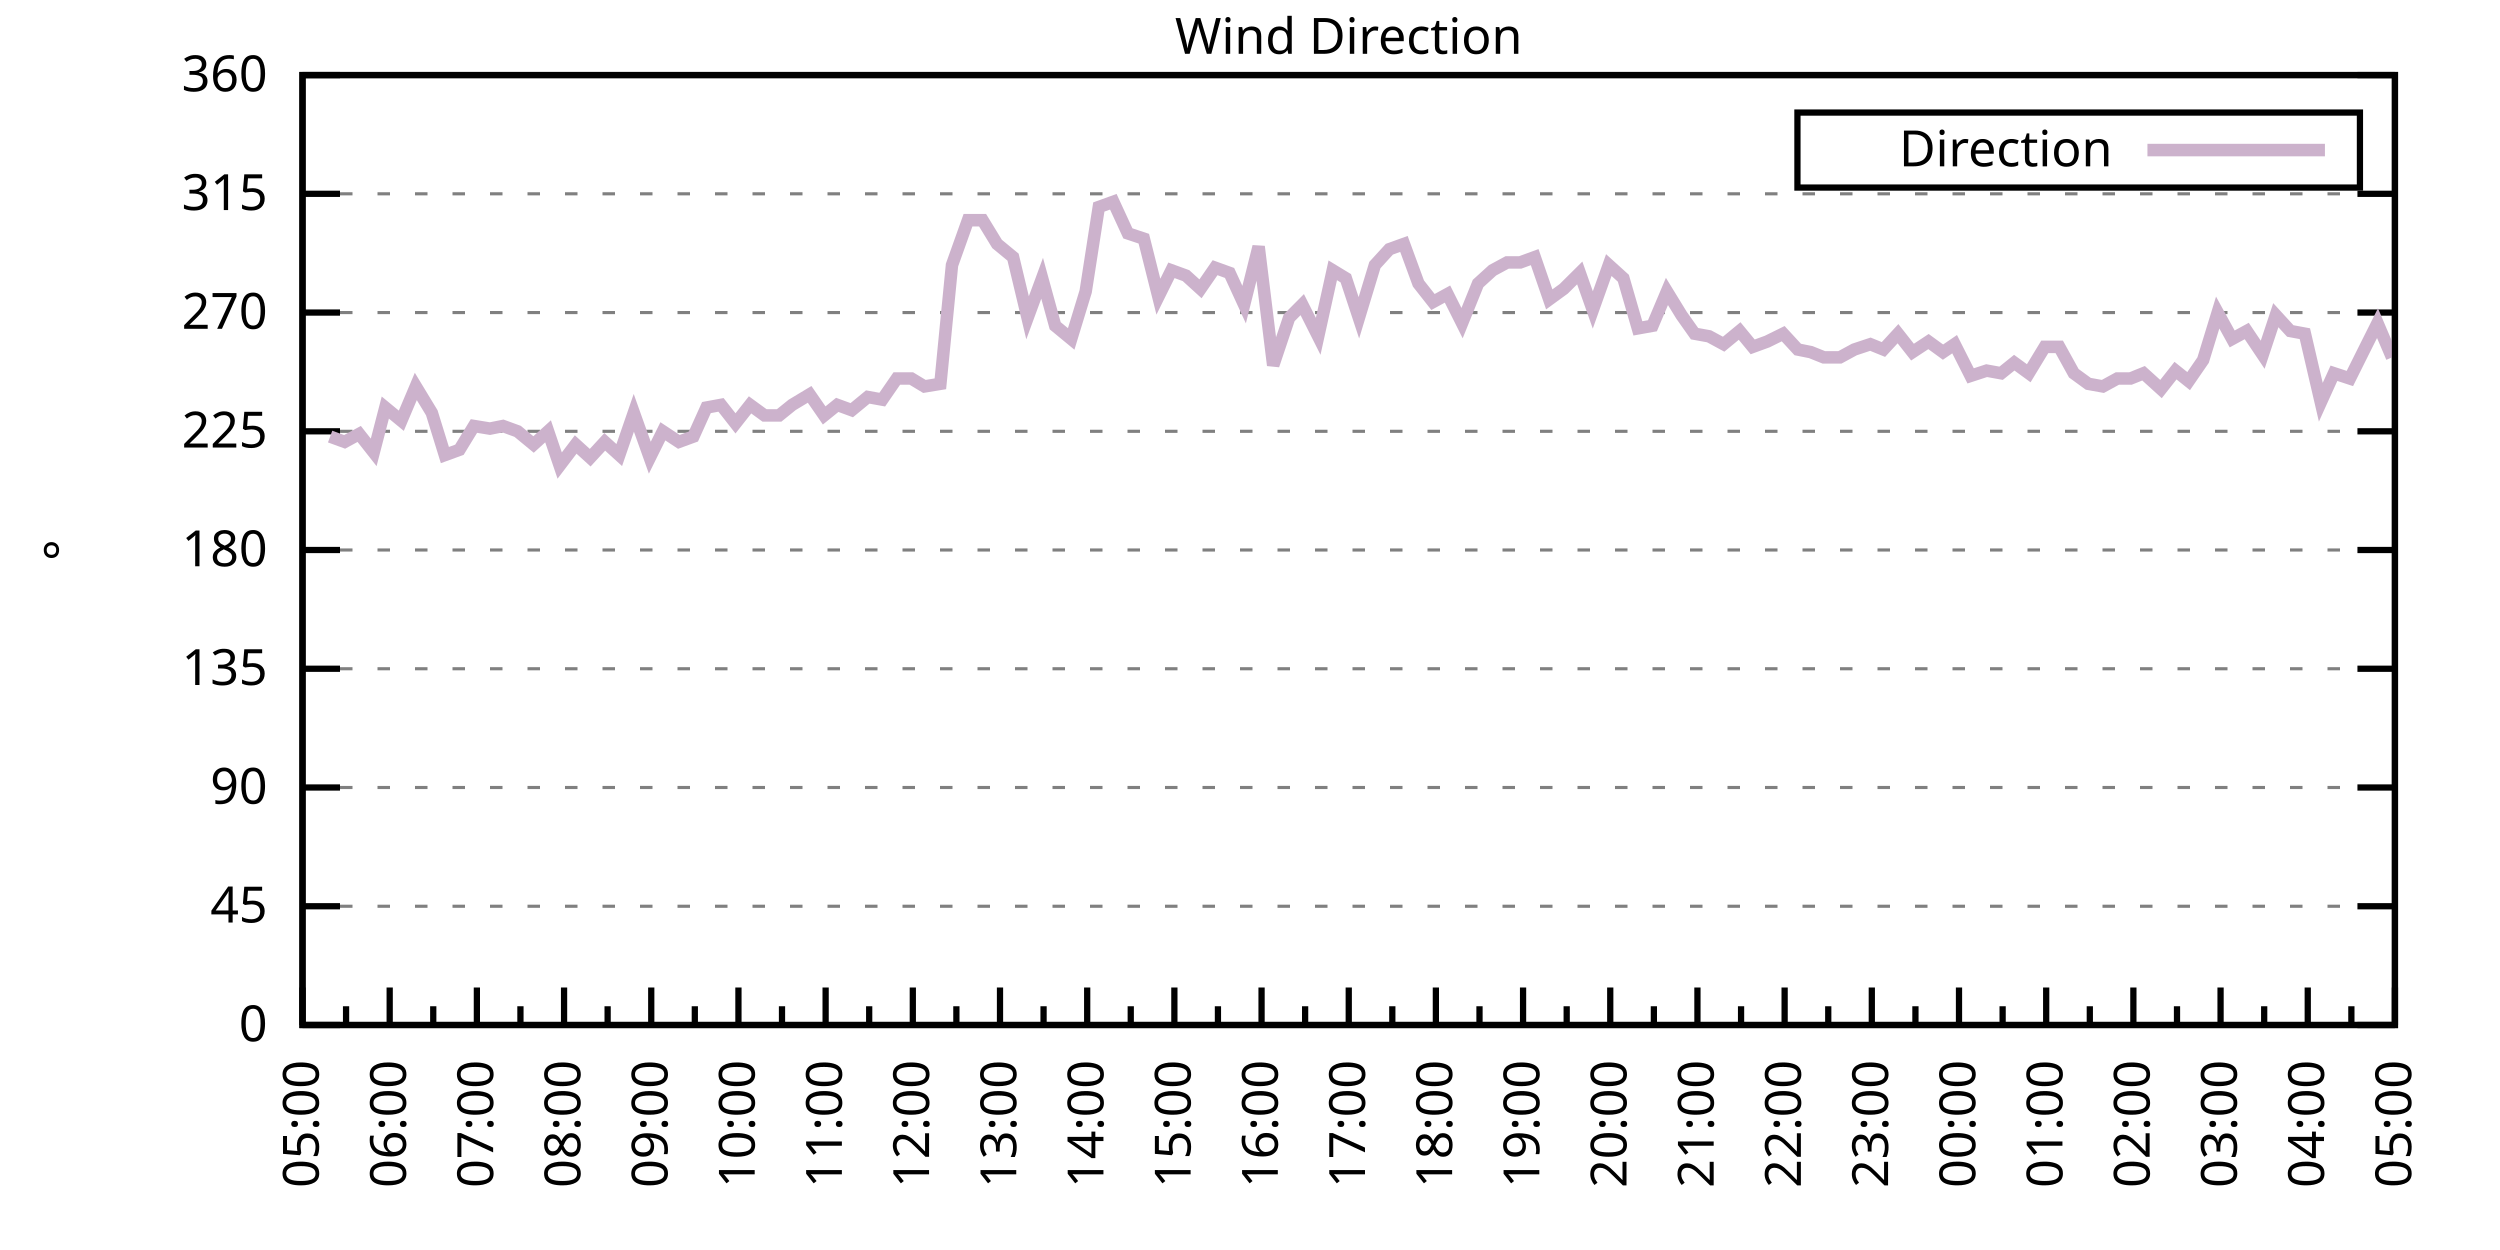
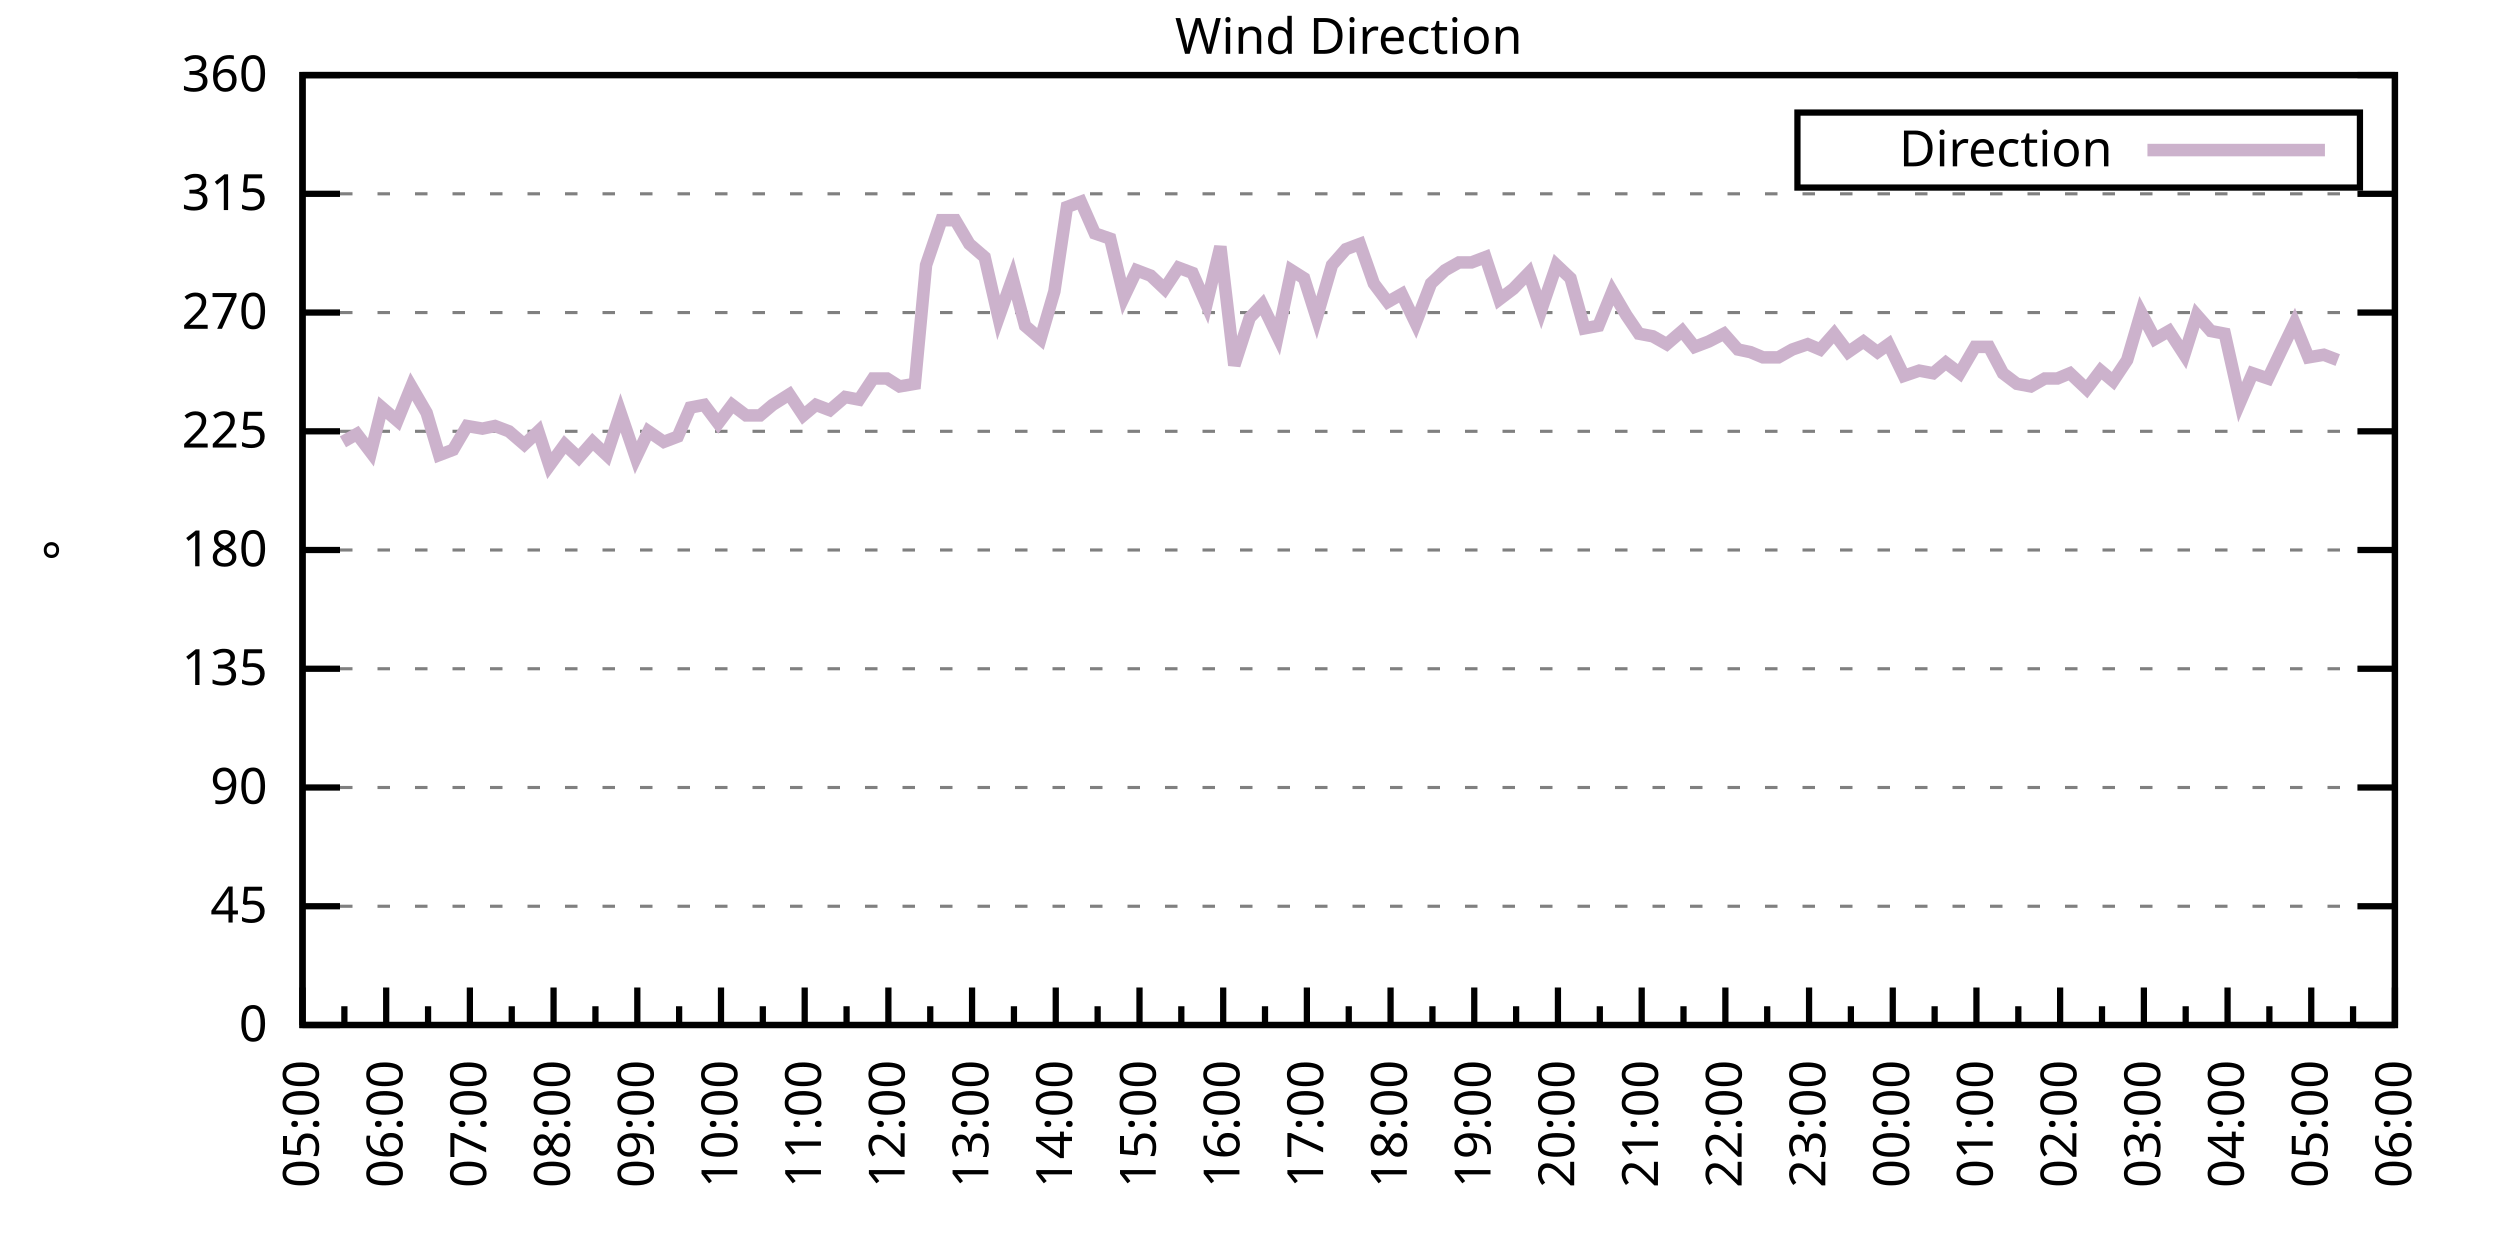
<svg xmlns="http://www.w3.org/2000/svg" xmlns:xlink="http://www.w3.org/1999/xlink" width="400" height="200" viewBox="0 0 400 200">
  <g id="gnuplot_canvas">
    <rect x="0" y="0" width="400" height="200" fill="none" />
    <defs>
      <circle id="gpDot" r="0.5" stroke-width="0.5" stroke="currentColor" />
      <path id="gpPt0" stroke-width="0.333" stroke="currentColor" d="M-1,0 h2 M0,-1 v2" />
      <path id="gpPt1" stroke-width="0.333" stroke="currentColor" d="M-1,-1 L1,1 M1,-1 L-1,1" />
      <path id="gpPt2" stroke-width="0.333" stroke="currentColor" d="M-1,0 L1,0 M0,-1 L0,1 M-1,-1 L1,1 M-1,1 L1,-1" />
      <rect id="gpPt3" stroke-width="0.333" stroke="currentColor" x="-1" y="-1" width="2" height="2" />
      <rect id="gpPt4" stroke-width="0.333" stroke="currentColor" fill="currentColor" x="-1" y="-1" width="2" height="2" />
      <circle id="gpPt5" stroke-width="0.333" stroke="currentColor" cx="0" cy="0" r="1" />
      <use xlink:href="#gpPt5" id="gpPt6" fill="currentColor" stroke="none" />
      <path id="gpPt7" stroke-width="0.333" stroke="currentColor" d="M0,-1.33 L-1.33,0.67 L1.33,0.67 z" />
      <use xlink:href="#gpPt7" id="gpPt8" fill="currentColor" stroke="none" />
      <use xlink:href="#gpPt7" id="gpPt9" stroke="currentColor" transform="rotate(180)" />
      <use xlink:href="#gpPt9" id="gpPt10" fill="currentColor" stroke="none" />
      <use xlink:href="#gpPt3" id="gpPt11" stroke="currentColor" transform="rotate(45)" />
      <use xlink:href="#gpPt11" id="gpPt12" fill="currentColor" stroke="none" />
      <path id="gpPt13" stroke-width="0.333" stroke="currentColor" d="M0,1.330 L1.265,0.411 L0.782,-1.067 L-0.782,-1.076 L-1.265,0.411 z" />
      <use xlink:href="#gpPt13" id="gpPt14" fill="currentColor" stroke="none" />
      <filter id="textbox" filterUnits="objectBoundingBox" x="0" y="0" height="1" width="1">
        <feFlood flood-color="white" flood-opacity="1" result="bgnd" />
        <feComposite in="SourceGraphic" in2="bgnd" operator="atop" />
      </filter>
      <filter id="greybox" filterUnits="objectBoundingBox" x="0" y="0" height="1" width="1">
        <feFlood flood-color="lightgrey" flood-opacity="1" result="grey" />
        <feComposite in="SourceGraphic" in2="grey" operator="atop" />
      </filter>
    </defs>
    <g fill="none" color="white" stroke="currentColor" stroke-width="1.00" stroke-linecap="butt" stroke-linejoin="miter">
</g>
    <g fill="none" color="black" stroke="currentColor" stroke-width="1.00" stroke-linecap="butt" stroke-linejoin="miter">
      <g stroke="none" shape-rendering="crispEdges">
        <polygon fill="rgb(255, 255, 255)" points="48.40,164.00 383.18,164.00 383.18,12.02 48.40,12.02 " />
      </g>
    </g>
    <g fill="none" color="black" stroke="currentColor" stroke-width="1.00" stroke-linecap="butt" stroke-linejoin="miter">
</g>
    <g fill="none" color="black" stroke="black" stroke-width="0.50" stroke-linecap="butt" stroke-linejoin="miter">
</g>
    <g fill="none" color="gray" stroke="currentColor" stroke-width="0.50" stroke-linecap="butt" stroke-linejoin="miter">
      <path stroke="gray" stroke-dasharray="2,4" class="gridline" d="M48.40,164.00 L383.19,164.00  " />
    </g>
    <g fill="none" color="gray" stroke="gray" stroke-width="1.00" stroke-linecap="butt" stroke-linejoin="miter">
</g>
    <g fill="none" color="black" stroke="currentColor" stroke-width="1.00" stroke-linecap="butt" stroke-linejoin="miter">
      <path stroke="black" d="M48.40,164.00 L54.40,164.00 M383.19,164.00 L377.19,164.00  " />
      <g transform="translate(42.80,166.60)" stroke="none" fill="black" font-family="Sans" font-size="8.00" text-anchor="end">
        <text>
          <tspan font-family="Sans"> 0</tspan>
        </text>
      </g>
    </g>
    <g fill="none" color="black" stroke="currentColor" stroke-width="1.00" stroke-linecap="butt" stroke-linejoin="miter">
</g>
    <g fill="none" color="black" stroke="black" stroke-width="0.50" stroke-linecap="butt" stroke-linejoin="miter">
</g>
    <g fill="none" color="gray" stroke="currentColor" stroke-width="0.50" stroke-linecap="butt" stroke-linejoin="miter">
      <path stroke="gray" stroke-dasharray="2,4" class="gridline" d="M48.40,145.00 L383.19,145.00  " />
    </g>
    <g fill="none" color="gray" stroke="gray" stroke-width="1.00" stroke-linecap="butt" stroke-linejoin="miter">
</g>
    <g fill="none" color="black" stroke="currentColor" stroke-width="1.00" stroke-linecap="butt" stroke-linejoin="miter">
      <path stroke="black" d="M48.40,145.00 L54.40,145.00 M383.19,145.00 L377.19,145.00  " />
      <g transform="translate(42.80,147.60)" stroke="none" fill="black" font-family="Sans" font-size="8.00" text-anchor="end">
        <text>
          <tspan font-family="Sans"> 45</tspan>
        </text>
      </g>
    </g>
    <g fill="none" color="black" stroke="currentColor" stroke-width="1.00" stroke-linecap="butt" stroke-linejoin="miter">
</g>
    <g fill="none" color="black" stroke="black" stroke-width="0.50" stroke-linecap="butt" stroke-linejoin="miter">
</g>
    <g fill="none" color="gray" stroke="currentColor" stroke-width="0.50" stroke-linecap="butt" stroke-linejoin="miter">
      <path stroke="gray" stroke-dasharray="2,4" class="gridline" d="M48.40,126.00 L383.19,126.00  " />
    </g>
    <g fill="none" color="gray" stroke="gray" stroke-width="1.00" stroke-linecap="butt" stroke-linejoin="miter">
</g>
    <g fill="none" color="black" stroke="currentColor" stroke-width="1.00" stroke-linecap="butt" stroke-linejoin="miter">
      <path stroke="black" d="M48.40,126.00 L54.40,126.00 M383.19,126.00 L377.19,126.00  " />
      <g transform="translate(42.80,128.60)" stroke="none" fill="black" font-family="Sans" font-size="8.00" text-anchor="end">
        <text>
          <tspan font-family="Sans"> 90</tspan>
        </text>
      </g>
    </g>
    <g fill="none" color="black" stroke="currentColor" stroke-width="1.00" stroke-linecap="butt" stroke-linejoin="miter">
</g>
    <g fill="none" color="black" stroke="black" stroke-width="0.50" stroke-linecap="butt" stroke-linejoin="miter">
</g>
    <g fill="none" color="gray" stroke="currentColor" stroke-width="0.50" stroke-linecap="butt" stroke-linejoin="miter">
      <path stroke="gray" stroke-dasharray="2,4" class="gridline" d="M48.40,107.00 L383.19,107.00  " />
    </g>
    <g fill="none" color="gray" stroke="gray" stroke-width="1.00" stroke-linecap="butt" stroke-linejoin="miter">
</g>
    <g fill="none" color="black" stroke="currentColor" stroke-width="1.00" stroke-linecap="butt" stroke-linejoin="miter">
      <path stroke="black" d="M48.40,107.00 L54.40,107.00 M383.19,107.00 L377.19,107.00  " />
      <g transform="translate(42.80,109.60)" stroke="none" fill="black" font-family="Sans" font-size="8.00" text-anchor="end">
        <text>
          <tspan font-family="Sans"> 135</tspan>
        </text>
      </g>
    </g>
    <g fill="none" color="black" stroke="currentColor" stroke-width="1.00" stroke-linecap="butt" stroke-linejoin="miter">
</g>
    <g fill="none" color="black" stroke="black" stroke-width="0.50" stroke-linecap="butt" stroke-linejoin="miter">
</g>
    <g fill="none" color="gray" stroke="currentColor" stroke-width="0.50" stroke-linecap="butt" stroke-linejoin="miter">
      <path stroke="gray" stroke-dasharray="2,4" class="gridline" d="M48.40,88.00 L383.19,88.00  " />
    </g>
    <g fill="none" color="gray" stroke="gray" stroke-width="1.00" stroke-linecap="butt" stroke-linejoin="miter">
</g>
    <g fill="none" color="black" stroke="currentColor" stroke-width="1.00" stroke-linecap="butt" stroke-linejoin="miter">
      <path stroke="black" d="M48.40,88.00 L54.40,88.00 M383.19,88.00 L377.19,88.00  " />
      <g transform="translate(42.80,90.60)" stroke="none" fill="black" font-family="Sans" font-size="8.00" text-anchor="end">
        <text>
          <tspan font-family="Sans"> 180</tspan>
        </text>
      </g>
    </g>
    <g fill="none" color="black" stroke="currentColor" stroke-width="1.00" stroke-linecap="butt" stroke-linejoin="miter">
</g>
    <g fill="none" color="black" stroke="black" stroke-width="0.50" stroke-linecap="butt" stroke-linejoin="miter">
</g>
    <g fill="none" color="gray" stroke="currentColor" stroke-width="0.50" stroke-linecap="butt" stroke-linejoin="miter">
      <path stroke="gray" stroke-dasharray="2,4" class="gridline" d="M48.40,69.01 L383.19,69.01  " />
    </g>
    <g fill="none" color="gray" stroke="gray" stroke-width="1.00" stroke-linecap="butt" stroke-linejoin="miter">
</g>
    <g fill="none" color="black" stroke="currentColor" stroke-width="1.00" stroke-linecap="butt" stroke-linejoin="miter">
      <path stroke="black" d="M48.40,69.01 L54.40,69.01 M383.19,69.01 L377.19,69.01  " />
      <g transform="translate(42.80,71.61)" stroke="none" fill="black" font-family="Sans" font-size="8.00" text-anchor="end">
        <text>
          <tspan font-family="Sans"> 225</tspan>
        </text>
      </g>
    </g>
    <g fill="none" color="black" stroke="currentColor" stroke-width="1.00" stroke-linecap="butt" stroke-linejoin="miter">
</g>
    <g fill="none" color="black" stroke="black" stroke-width="0.50" stroke-linecap="butt" stroke-linejoin="miter">
</g>
    <g fill="none" color="gray" stroke="currentColor" stroke-width="0.50" stroke-linecap="butt" stroke-linejoin="miter">
      <path stroke="gray" stroke-dasharray="2,4" class="gridline" d="M48.40,50.01 L383.19,50.01  " />
    </g>
    <g fill="none" color="gray" stroke="gray" stroke-width="1.00" stroke-linecap="butt" stroke-linejoin="miter">
</g>
    <g fill="none" color="black" stroke="currentColor" stroke-width="1.00" stroke-linecap="butt" stroke-linejoin="miter">
      <path stroke="black" d="M48.40,50.01 L54.40,50.01 M383.19,50.01 L377.19,50.01  " />
      <g transform="translate(42.80,52.61)" stroke="none" fill="black" font-family="Sans" font-size="8.00" text-anchor="end">
        <text>
          <tspan font-family="Sans"> 270</tspan>
        </text>
      </g>
    </g>
    <g fill="none" color="black" stroke="currentColor" stroke-width="1.00" stroke-linecap="butt" stroke-linejoin="miter">
</g>
    <g fill="none" color="black" stroke="black" stroke-width="0.50" stroke-linecap="butt" stroke-linejoin="miter">
</g>
    <g fill="none" color="gray" stroke="currentColor" stroke-width="0.50" stroke-linecap="butt" stroke-linejoin="miter">
      <path stroke="gray" stroke-dasharray="2,4" class="gridline" d="M48.40,31.01 L383.19,31.01  " />
    </g>
    <g fill="none" color="gray" stroke="gray" stroke-width="1.00" stroke-linecap="butt" stroke-linejoin="miter">
</g>
    <g fill="none" color="black" stroke="currentColor" stroke-width="1.00" stroke-linecap="butt" stroke-linejoin="miter">
      <path stroke="black" d="M48.40,31.01 L54.40,31.01 M383.19,31.01 L377.19,31.01  " />
      <g transform="translate(42.80,33.61)" stroke="none" fill="black" font-family="Sans" font-size="8.00" text-anchor="end">
        <text>
          <tspan font-family="Sans"> 315</tspan>
        </text>
      </g>
    </g>
    <g fill="none" color="black" stroke="currentColor" stroke-width="1.00" stroke-linecap="butt" stroke-linejoin="miter">
</g>
    <g fill="none" color="black" stroke="black" stroke-width="0.50" stroke-linecap="butt" stroke-linejoin="miter">
</g>
    <g fill="none" color="gray" stroke="currentColor" stroke-width="0.50" stroke-linecap="butt" stroke-linejoin="miter">
      <path stroke="gray" stroke-dasharray="2,4" class="gridline" d="M48.40,12.01 L383.19,12.01  " />
    </g>
    <g fill="none" color="gray" stroke="gray" stroke-width="1.00" stroke-linecap="butt" stroke-linejoin="miter">
</g>
    <g fill="none" color="black" stroke="currentColor" stroke-width="1.00" stroke-linecap="butt" stroke-linejoin="miter">
      <path stroke="black" d="M48.40,12.01 L54.40,12.01 M383.19,12.01 L377.19,12.01  " />
      <g transform="translate(42.80,14.61)" stroke="none" fill="black" font-family="Sans" font-size="8.00" text-anchor="end">
        <text>
          <tspan font-family="Sans"> 360</tspan>
        </text>
      </g>
    </g>
    <g fill="none" color="black" stroke="currentColor" stroke-width="1.00" stroke-linecap="butt" stroke-linejoin="miter">
      <path stroke="black" d="M48.40,164.00 L48.40,158.00  " />
      <g transform="translate(51.00,169.60) rotate(270)" stroke="none" fill="black" font-family="Sans" font-size="8.00" text-anchor="end">
        <text>
          <tspan font-family="Sans">05:00</tspan>
        </text>
      </g>
    </g>
    <g fill="none" color="black" stroke="currentColor" stroke-width="1.00" stroke-linecap="butt" stroke-linejoin="miter">
-       <path stroke="black" d="M55.37,164.00 L55.37,161.00 M62.35,164.00 L62.35,158.00  " />
-       <g transform="translate(64.95,169.60) rotate(270)" stroke="none" fill="black" font-family="Sans" font-size="8.00" text-anchor="end">
+       <path stroke="black" d="M55.10,164.00 L55.10,161.00 M61.79,164.00 L61.79,158.00  " />
+       <g transform="translate(64.39,169.60) rotate(270)" stroke="none" fill="black" font-family="Sans" font-size="8.00" text-anchor="end">
        <text>
          <tspan font-family="Sans">06:00</tspan>
        </text>
      </g>
    </g>
    <g fill="none" color="black" stroke="currentColor" stroke-width="1.00" stroke-linecap="butt" stroke-linejoin="miter">
-       <path stroke="black" d="M69.32,164.00 L69.32,161.00 M76.30,164.00 L76.30,158.00  " />
-       <g transform="translate(78.90,169.60) rotate(270)" stroke="none" fill="black" font-family="Sans" font-size="8.00" text-anchor="end">
+       <path stroke="black" d="M68.49,164.00 L68.49,161.00 M75.18,164.00 L75.18,158.00  " />
+       <g transform="translate(77.78,169.60) rotate(270)" stroke="none" fill="black" font-family="Sans" font-size="8.00" text-anchor="end">
        <text>
          <tspan font-family="Sans">07:00</tspan>
        </text>
      </g>
    </g>
    <g fill="none" color="black" stroke="currentColor" stroke-width="1.00" stroke-linecap="butt" stroke-linejoin="miter">
-       <path stroke="black" d="M83.27,164.00 L83.27,161.00 M90.25,164.00 L90.25,158.00  " />
-       <g transform="translate(92.85,169.60) rotate(270)" stroke="none" fill="black" font-family="Sans" font-size="8.00" text-anchor="end">
+       <path stroke="black" d="M81.88,164.00 L81.88,161.00 M88.57,164.00 L88.57,158.00  " />
+       <g transform="translate(91.17,169.60) rotate(270)" stroke="none" fill="black" font-family="Sans" font-size="8.00" text-anchor="end">
        <text>
          <tspan font-family="Sans">08:00</tspan>
        </text>
      </g>
    </g>
    <g fill="none" color="black" stroke="currentColor" stroke-width="1.00" stroke-linecap="butt" stroke-linejoin="miter">
-       <path stroke="black" d="M97.22,164.00 L97.22,161.00 M104.20,164.00 L104.20,158.00  " />
-       <g transform="translate(106.80,169.60) rotate(270)" stroke="none" fill="black" font-family="Sans" font-size="8.00" text-anchor="end">
+       <path stroke="black" d="M95.27,164.00 L95.27,161.00 M101.97,164.00 L101.97,158.00  " />
+       <g transform="translate(104.57,169.60) rotate(270)" stroke="none" fill="black" font-family="Sans" font-size="8.00" text-anchor="end">
        <text>
          <tspan font-family="Sans">09:00</tspan>
        </text>
      </g>
    </g>
    <g fill="none" color="black" stroke="currentColor" stroke-width="1.00" stroke-linecap="butt" stroke-linejoin="miter">
-       <path stroke="black" d="M111.17,164.00 L111.17,161.00 M118.15,164.00 L118.15,158.00  " />
-       <g transform="translate(120.75,169.60) rotate(270)" stroke="none" fill="black" font-family="Sans" font-size="8.00" text-anchor="end">
+       <path stroke="black" d="M108.66,164.00 L108.66,161.00 M115.36,164.00 L115.36,158.00  " />
+       <g transform="translate(117.96,169.60) rotate(270)" stroke="none" fill="black" font-family="Sans" font-size="8.00" text-anchor="end">
        <text>
          <tspan font-family="Sans">10:00</tspan>
        </text>
      </g>
    </g>
    <g fill="none" color="black" stroke="currentColor" stroke-width="1.00" stroke-linecap="butt" stroke-linejoin="miter">
-       <path stroke="black" d="M125.12,164.00 L125.12,161.00 M132.10,164.00 L132.10,158.00  " />
-       <g transform="translate(134.70,169.60) rotate(270)" stroke="none" fill="black" font-family="Sans" font-size="8.00" text-anchor="end">
+       <path stroke="black" d="M122.05,164.00 L122.05,161.00 M128.75,164.00 L128.75,158.00  " />
+       <g transform="translate(131.35,169.60) rotate(270)" stroke="none" fill="black" font-family="Sans" font-size="8.00" text-anchor="end">
        <text>
          <tspan font-family="Sans">11:00</tspan>
        </text>
      </g>
    </g>
    <g fill="none" color="black" stroke="currentColor" stroke-width="1.00" stroke-linecap="butt" stroke-linejoin="miter">
-       <path stroke="black" d="M139.07,164.00 L139.07,161.00 M146.05,164.00 L146.05,158.00  " />
-       <g transform="translate(148.65,169.60) rotate(270)" stroke="none" fill="black" font-family="Sans" font-size="8.00" text-anchor="end">
+       <path stroke="black" d="M135.45,164.00 L135.45,161.00 M142.14,164.00 L142.14,158.00  " />
+       <g transform="translate(144.74,169.60) rotate(270)" stroke="none" fill="black" font-family="Sans" font-size="8.00" text-anchor="end">
        <text>
          <tspan font-family="Sans">12:00</tspan>
        </text>
      </g>
    </g>
    <g fill="none" color="black" stroke="currentColor" stroke-width="1.00" stroke-linecap="butt" stroke-linejoin="miter">
-       <path stroke="black" d="M153.02,164.00 L153.02,161.00 M160.00,164.00 L160.00,158.00  " />
-       <g transform="translate(162.60,169.60) rotate(270)" stroke="none" fill="black" font-family="Sans" font-size="8.00" text-anchor="end">
+       <path stroke="black" d="M148.84,164.00 L148.84,161.00 M155.53,164.00 L155.53,158.00  " />
+       <g transform="translate(158.13,169.60) rotate(270)" stroke="none" fill="black" font-family="Sans" font-size="8.00" text-anchor="end">
        <text>
          <tspan font-family="Sans">13:00</tspan>
        </text>
      </g>
    </g>
    <g fill="none" color="black" stroke="currentColor" stroke-width="1.00" stroke-linecap="butt" stroke-linejoin="miter">
-       <path stroke="black" d="M166.97,164.00 L166.97,161.00 M173.95,164.00 L173.95,158.00  " />
-       <g transform="translate(176.55,169.60) rotate(270)" stroke="none" fill="black" font-family="Sans" font-size="8.00" text-anchor="end">
+       <path stroke="black" d="M162.23,164.00 L162.23,161.00 M168.92,164.00 L168.92,158.00  " />
+       <g transform="translate(171.52,169.60) rotate(270)" stroke="none" fill="black" font-family="Sans" font-size="8.00" text-anchor="end">
        <text>
          <tspan font-family="Sans">14:00</tspan>
        </text>
      </g>
    </g>
    <g fill="none" color="black" stroke="currentColor" stroke-width="1.00" stroke-linecap="butt" stroke-linejoin="miter">
-       <path stroke="black" d="M180.92,164.00 L180.92,161.00 M187.90,164.00 L187.90,158.00  " />
-       <g transform="translate(190.50,169.60) rotate(270)" stroke="none" fill="black" font-family="Sans" font-size="8.00" text-anchor="end">
+       <path stroke="black" d="M175.62,164.00 L175.62,161.00 M182.32,164.00 L182.32,158.00  " />
+       <g transform="translate(184.92,169.60) rotate(270)" stroke="none" fill="black" font-family="Sans" font-size="8.00" text-anchor="end">
        <text>
          <tspan font-family="Sans">15:00</tspan>
        </text>
      </g>
    </g>
    <g fill="none" color="black" stroke="currentColor" stroke-width="1.00" stroke-linecap="butt" stroke-linejoin="miter">
-       <path stroke="black" d="M194.87,164.00 L194.87,161.00 M201.85,164.00 L201.85,158.00  " />
-       <g transform="translate(204.45,169.60) rotate(270)" stroke="none" fill="black" font-family="Sans" font-size="8.00" text-anchor="end">
+       <path stroke="black" d="M189.01,164.00 L189.01,161.00 M195.71,164.00 L195.71,158.00  " />
+       <g transform="translate(198.31,169.60) rotate(270)" stroke="none" fill="black" font-family="Sans" font-size="8.00" text-anchor="end">
        <text>
          <tspan font-family="Sans">16:00</tspan>
        </text>
      </g>
    </g>
    <g fill="none" color="black" stroke="currentColor" stroke-width="1.00" stroke-linecap="butt" stroke-linejoin="miter">
-       <path stroke="black" d="M208.82,164.00 L208.82,161.00 M215.80,164.00 L215.80,158.00  " />
-       <g transform="translate(218.40,169.60) rotate(270)" stroke="none" fill="black" font-family="Sans" font-size="8.00" text-anchor="end">
+       <path stroke="black" d="M202.40,164.00 L202.40,161.00 M209.10,164.00 L209.10,158.00  " />
+       <g transform="translate(211.70,169.60) rotate(270)" stroke="none" fill="black" font-family="Sans" font-size="8.00" text-anchor="end">
        <text>
          <tspan font-family="Sans">17:00</tspan>
        </text>
      </g>
    </g>
    <g fill="none" color="black" stroke="currentColor" stroke-width="1.00" stroke-linecap="butt" stroke-linejoin="miter">
-       <path stroke="black" d="M222.77,164.00 L222.77,161.00 M229.74,164.00 L229.74,158.00  " />
-       <g transform="translate(232.34,169.60) rotate(270)" stroke="none" fill="black" font-family="Sans" font-size="8.00" text-anchor="end">
+       <path stroke="black" d="M215.80,164.00 L215.80,161.00 M222.49,164.00 L222.49,158.00  " />
+       <g transform="translate(225.09,169.60) rotate(270)" stroke="none" fill="black" font-family="Sans" font-size="8.00" text-anchor="end">
        <text>
          <tspan font-family="Sans">18:00</tspan>
        </text>
      </g>
    </g>
    <g fill="none" color="black" stroke="currentColor" stroke-width="1.00" stroke-linecap="butt" stroke-linejoin="miter">
-       <path stroke="black" d="M236.72,164.00 L236.72,161.00 M243.69,164.00 L243.69,158.00  " />
-       <g transform="translate(246.29,169.60) rotate(270)" stroke="none" fill="black" font-family="Sans" font-size="8.00" text-anchor="end">
+       <path stroke="black" d="M229.19,164.00 L229.19,161.00 M235.88,164.00 L235.88,158.00  " />
+       <g transform="translate(238.48,169.60) rotate(270)" stroke="none" fill="black" font-family="Sans" font-size="8.00" text-anchor="end">
        <text>
          <tspan font-family="Sans">19:00</tspan>
        </text>
      </g>
    </g>
    <g fill="none" color="black" stroke="currentColor" stroke-width="1.00" stroke-linecap="butt" stroke-linejoin="miter">
-       <path stroke="black" d="M250.67,164.00 L250.67,161.00 M257.64,164.00 L257.64,158.00  " />
-       <g transform="translate(260.24,169.60) rotate(270)" stroke="none" fill="black" font-family="Sans" font-size="8.00" text-anchor="end">
+       <path stroke="black" d="M242.58,164.00 L242.58,161.00 M249.27,164.00 L249.27,158.00  " />
+       <g transform="translate(251.87,169.60) rotate(270)" stroke="none" fill="black" font-family="Sans" font-size="8.00" text-anchor="end">
        <text>
          <tspan font-family="Sans">20:00</tspan>
        </text>
      </g>
    </g>
    <g fill="none" color="black" stroke="currentColor" stroke-width="1.00" stroke-linecap="butt" stroke-linejoin="miter">
-       <path stroke="black" d="M264.62,164.00 L264.62,161.00 M271.59,164.00 L271.59,158.00  " />
-       <g transform="translate(274.19,169.60) rotate(270)" stroke="none" fill="black" font-family="Sans" font-size="8.00" text-anchor="end">
+       <path stroke="black" d="M255.97,164.00 L255.97,161.00 M262.67,164.00 L262.67,158.00  " />
+       <g transform="translate(265.27,169.60) rotate(270)" stroke="none" fill="black" font-family="Sans" font-size="8.00" text-anchor="end">
        <text>
          <tspan font-family="Sans">21:00</tspan>
        </text>
      </g>
    </g>
    <g fill="none" color="black" stroke="currentColor" stroke-width="1.00" stroke-linecap="butt" stroke-linejoin="miter">
-       <path stroke="black" d="M278.57,164.00 L278.57,161.00 M285.54,164.00 L285.54,158.00  " />
-       <g transform="translate(288.14,169.60) rotate(270)" stroke="none" fill="black" font-family="Sans" font-size="8.00" text-anchor="end">
+       <path stroke="black" d="M269.36,164.00 L269.36,161.00 M276.06,164.00 L276.06,158.00  " />
+       <g transform="translate(278.66,169.60) rotate(270)" stroke="none" fill="black" font-family="Sans" font-size="8.00" text-anchor="end">
        <text>
          <tspan font-family="Sans">22:00</tspan>
        </text>
      </g>
    </g>
    <g fill="none" color="black" stroke="currentColor" stroke-width="1.00" stroke-linecap="butt" stroke-linejoin="miter">
-       <path stroke="black" d="M292.52,164.00 L292.52,161.00 M299.49,164.00 L299.49,158.00  " />
-       <g transform="translate(302.09,169.60) rotate(270)" stroke="none" fill="black" font-family="Sans" font-size="8.00" text-anchor="end">
+       <path stroke="black" d="M282.75,164.00 L282.75,161.00 M289.45,164.00 L289.45,158.00  " />
+       <g transform="translate(292.05,169.60) rotate(270)" stroke="none" fill="black" font-family="Sans" font-size="8.00" text-anchor="end">
        <text>
          <tspan font-family="Sans">23:00</tspan>
        </text>
      </g>
    </g>
    <g fill="none" color="black" stroke="currentColor" stroke-width="1.00" stroke-linecap="butt" stroke-linejoin="miter">
-       <path stroke="black" d="M306.47,164.00 L306.47,161.00 M313.44,164.00 L313.44,158.00  " />
-       <g transform="translate(316.04,169.60) rotate(270)" stroke="none" fill="black" font-family="Sans" font-size="8.00" text-anchor="end">
+       <path stroke="black" d="M296.14,164.00 L296.14,161.00 M302.84,164.00 L302.84,158.00  " />
+       <g transform="translate(305.44,169.60) rotate(270)" stroke="none" fill="black" font-family="Sans" font-size="8.00" text-anchor="end">
        <text>
          <tspan font-family="Sans">00:00</tspan>
        </text>
      </g>
    </g>
    <g fill="none" color="black" stroke="currentColor" stroke-width="1.00" stroke-linecap="butt" stroke-linejoin="miter">
-       <path stroke="black" d="M320.42,164.00 L320.42,161.00 M327.39,164.00 L327.39,158.00  " />
-       <g transform="translate(329.99,169.60) rotate(270)" stroke="none" fill="black" font-family="Sans" font-size="8.00" text-anchor="end">
+       <path stroke="black" d="M309.54,164.00 L309.54,161.00 M316.23,164.00 L316.23,158.00  " />
+       <g transform="translate(318.83,169.60) rotate(270)" stroke="none" fill="black" font-family="Sans" font-size="8.00" text-anchor="end">
        <text>
          <tspan font-family="Sans">01:00</tspan>
        </text>
      </g>
    </g>
    <g fill="none" color="black" stroke="currentColor" stroke-width="1.00" stroke-linecap="butt" stroke-linejoin="miter">
-       <path stroke="black" d="M334.37,164.00 L334.37,161.00 M341.34,164.00 L341.34,158.00  " />
-       <g transform="translate(343.94,169.60) rotate(270)" stroke="none" fill="black" font-family="Sans" font-size="8.00" text-anchor="end">
+       <path stroke="black" d="M322.93,164.00 L322.93,161.00 M329.62,164.00 L329.62,158.00  " />
+       <g transform="translate(332.22,169.60) rotate(270)" stroke="none" fill="black" font-family="Sans" font-size="8.00" text-anchor="end">
        <text>
          <tspan font-family="Sans">02:00</tspan>
        </text>
      </g>
    </g>
    <g fill="none" color="black" stroke="currentColor" stroke-width="1.00" stroke-linecap="butt" stroke-linejoin="miter">
-       <path stroke="black" d="M348.32,164.00 L348.32,161.00 M355.29,164.00 L355.29,158.00  " />
-       <g transform="translate(357.89,169.60) rotate(270)" stroke="none" fill="black" font-family="Sans" font-size="8.00" text-anchor="end">
+       <path stroke="black" d="M336.32,164.00 L336.32,161.00 M343.02,164.00 L343.02,158.00  " />
+       <g transform="translate(345.62,169.60) rotate(270)" stroke="none" fill="black" font-family="Sans" font-size="8.00" text-anchor="end">
        <text>
          <tspan font-family="Sans">03:00</tspan>
        </text>
      </g>
    </g>
    <g fill="none" color="black" stroke="currentColor" stroke-width="1.00" stroke-linecap="butt" stroke-linejoin="miter">
-       <path stroke="black" d="M362.27,164.00 L362.27,161.00 M369.24,164.00 L369.24,158.00  " />
-       <g transform="translate(371.84,169.60) rotate(270)" stroke="none" fill="black" font-family="Sans" font-size="8.00" text-anchor="end">
+       <path stroke="black" d="M349.71,164.00 L349.71,161.00 M356.41,164.00 L356.41,158.00  " />
+       <g transform="translate(359.01,169.60) rotate(270)" stroke="none" fill="black" font-family="Sans" font-size="8.00" text-anchor="end">
        <text>
          <tspan font-family="Sans">04:00</tspan>
        </text>
      </g>
    </g>
    <g fill="none" color="black" stroke="currentColor" stroke-width="1.00" stroke-linecap="butt" stroke-linejoin="miter">
-       <path stroke="black" d="M376.22,164.00 L376.22,161.00 M383.19,164.00 L383.19,158.00  " />
+       <path stroke="black" d="M363.10,164.00 L363.10,161.00 M369.80,164.00 L369.80,158.00  " />
+       <g transform="translate(372.40,169.60) rotate(270)" stroke="none" fill="black" font-family="Sans" font-size="8.00" text-anchor="end">
+         <text>
+           <tspan font-family="Sans">05:00</tspan>
+         </text>
+       </g>
+     </g>
+     <g fill="none" color="black" stroke="currentColor" stroke-width="1.00" stroke-linecap="butt" stroke-linejoin="miter">
+       <path stroke="black" d="M376.49,164.00 L376.49,161.00 M383.19,164.00 L383.19,158.00  " />
      <g transform="translate(385.79,169.60) rotate(270)" stroke="none" fill="black" font-family="Sans" font-size="8.00" text-anchor="end">
        <text>
-           <tspan font-family="Sans">05:00</tspan>
+           <tspan font-family="Sans">06:00</tspan>
        </text>
      </g>
    </g>
    <g fill="none" color="black" stroke="currentColor" stroke-width="1.00" stroke-linecap="butt" stroke-linejoin="miter">
</g>
    <g fill="none" color="black" stroke="currentColor" stroke-width="1.00" stroke-linecap="butt" stroke-linejoin="miter">
      <path stroke="black" d="M48.40,12.01 L48.40,164.00 L383.19,164.00 L383.19,12.01 L48.40,12.01 Z  " />
    </g>
    <g fill="none" color="black" stroke="currentColor" stroke-width="1.00" stroke-linecap="butt" stroke-linejoin="miter">
      <g transform="translate(12.80,88.01) rotate(270)" stroke="none" fill="black" font-family="Sans" font-size="8.00" text-anchor="middle">
        <text>
          <tspan font-family="Sans">°</tspan>
        </text>
      </g>
    </g>
    <g fill="none" color="black" stroke="currentColor" stroke-width="1.00" stroke-linecap="butt" stroke-linejoin="miter">
</g>
    <g fill="none" color="black" stroke="currentColor" stroke-width="1.00" stroke-linecap="butt" stroke-linejoin="miter">
      <path stroke="black" d="M287.59,30.01 L287.59,18.01 L377.59,18.01 L377.59,30.01 L287.59,30.01 Z  " />
    </g>
    <g id="Wind_direction_plot_1">
      <g fill="none" color="white" stroke="black" stroke-width="2.00" stroke-linecap="butt" stroke-linejoin="miter">
</g>
      <g fill="none" color="black" stroke="currentColor" stroke-width="2.00" stroke-linecap="butt" stroke-linejoin="miter">
        <g transform="translate(337.99,26.61)" stroke="none" fill="black" font-family="Sans" font-size="8.00" text-anchor="end">
          <text>
            <tspan font-family="Sans">Direction</tspan>
          </text>
        </g>
      </g>
      <g fill="none" color="black" stroke="currentColor" stroke-width="2.00" stroke-linecap="butt" stroke-linejoin="miter">
-         <path stroke="rgb(204, 178, 204)" d="M343.59,24.01 L371.99,24.01 M52.82,69.85 L55.14,70.70 L57.47,69.43 L59.79,72.38 L61.65,65.21 L64.21,67.32   L66.53,61.83 L69.09,66.05 L71.18,72.81 L73.51,71.96 L75.83,68.16 L78.39,68.58 L80.48,68.16 L82.81,69.01   L85.37,71.12 L87.69,69.01 L89.55,74.49 L92.11,71.12 L94.43,73.23 L96.76,70.70 L99.08,72.81 L101.41,66.05   L103.97,73.23 L106.06,69.01 L108.62,70.70 L110.94,69.85 L113.03,65.21 L115.36,64.78 L117.68,67.74 L120.01,64.78   L122.33,66.47 L124.66,66.47 L126.75,64.78 L129.54,63.10 L131.87,66.47 L133.96,64.78 L136.28,65.63 L138.84,63.52   L141.16,63.94 L143.49,60.56 L145.81,60.56 L147.91,61.83 L150.46,61.41 L152.32,42.41 L154.88,35.23 L157.21,35.23   L159.53,39.03 L162.09,41.14 L164.41,50.85 L166.74,44.52 L168.83,52.12 L171.39,54.23 L173.71,46.63 L175.81,33.12   L178.13,32.28 L180.46,37.34 L183.01,38.19 L185.34,47.47 L187.43,43.25 L189.76,44.10 L192.08,46.21 L194.41,42.83   L196.73,43.67 L199.06,48.74 L201.38,39.45 L203.71,58.45 L206.26,50.85 L208.36,48.74 L210.91,53.81 L213.24,43.25   L215.33,44.52 L217.42,50.85 L219.98,42.41 L222.30,39.87 L224.63,39.03 L226.95,45.36 L229.28,48.32 L231.60,47.05   L233.93,51.70 L236.49,45.36 L238.81,43.25 L241.14,41.99 L243.23,41.99 L245.55,41.14 L247.88,47.90 L250.20,46.21   L252.76,43.67 L254.85,49.59 L257.41,42.41 L259.74,44.52 L262.06,52.54 L264.39,52.12 L266.71,46.63 L269.04,50.43   L271.13,53.39 L273.45,53.81 L275.78,55.07 L278.34,52.96 L280.43,55.50 L282.75,54.65 L285.31,53.39 L287.64,55.92   L289.73,56.34 L291.82,57.18 L294.38,57.18 L296.70,55.92 L299.26,55.07 L301.35,55.92 L303.68,53.39 L306.00,56.34   L308.56,54.65 L310.88,56.34 L312.74,55.07 L315.30,60.14 L317.86,59.30 L320.18,59.72 L322.28,58.03 L324.60,59.72   L327.16,55.50 L329.48,55.50 L331.81,59.72 L334.13,61.41 L336.46,61.83 L338.78,60.56 L340.88,60.56 L342.97,59.72   L345.76,62.25 L348.08,59.30 L350.18,60.98 L352.50,57.61 L354.83,50.01 L357.15,54.23 L359.48,52.96 L362.03,56.76   L364.13,50.43 L366.45,52.96 L368.78,53.39 L371.33,64.36 L373.43,59.72 L375.98,60.56 L378.08,56.34 L380.40,51.70   L382.73,57.18  " />
+         <path stroke="rgb(204, 178, 204)" d="M343.59,24.01 L371.99,24.01 M54.87,70.70 L57.10,69.43 L59.34,72.38 L61.12,65.21 L63.58,67.32 L65.81,61.83   L68.26,66.05 L70.27,72.81 L72.50,71.96 L74.74,68.16 L77.19,68.58 L79.20,68.16 L81.43,69.01 L83.89,71.12   L86.12,69.01 L87.91,74.49 L90.36,71.12 L92.59,73.23 L94.82,70.70 L97.06,72.81 L99.29,66.05 L101.74,73.23   L103.75,69.01 L106.21,70.70 L108.44,69.85 L110.45,65.21 L112.68,64.78 L114.91,67.74 L117.14,64.78 L119.38,66.47   L121.61,66.47 L123.62,64.78 L126.29,63.10 L128.53,66.47 L130.54,64.78 L132.77,65.63 L135.22,63.52 L137.45,63.94   L139.69,60.56 L141.92,60.56 L143.93,61.83 L146.38,61.41 L148.17,42.41 L150.62,35.23 L152.85,35.23 L155.09,39.03   L157.54,41.14 L159.77,50.85 L162.01,44.52 L164.01,52.12 L166.47,54.23 L168.70,46.63 L170.71,33.12 L172.94,32.28   L175.17,37.34 L177.63,38.19 L179.86,47.47 L181.87,43.25 L184.10,44.10 L186.33,46.21 L188.57,42.83 L190.80,43.67   L193.03,48.74 L195.26,39.45 L197.49,58.45 L199.95,50.85 L201.96,48.74 L204.41,53.81 L206.64,43.25 L208.65,44.52   L210.66,50.85 L213.12,42.41 L215.35,39.87 L217.58,39.03 L219.81,45.36 L222.04,48.32 L224.28,47.05 L226.51,51.70   L228.96,45.36 L231.20,43.25 L233.43,41.99 L235.44,41.99 L237.67,41.14 L239.90,47.90 L242.13,46.21 L244.59,43.67   L246.60,49.59 L249.05,42.41 L251.28,44.52 L253.51,52.54 L255.75,52.12 L257.98,46.63 L260.21,50.43 L262.22,53.39   L264.45,53.81 L266.68,55.07 L269.14,52.96 L271.15,55.50 L273.38,54.65 L275.83,53.39 L278.07,55.92 L280.07,56.34   L282.08,57.18 L284.54,57.18 L286.77,55.92 L289.23,55.07 L291.23,55.92 L293.47,53.39 L295.70,56.34 L298.15,54.65   L300.39,56.34 L302.17,55.07 L304.63,60.14 L307.08,59.30 L309.31,59.72 L311.32,58.03 L313.55,59.72 L316.01,55.50   L318.24,55.50 L320.47,59.72 L322.70,61.41 L324.94,61.83 L327.17,60.56 L329.18,60.56 L331.19,59.72 L333.86,62.25   L336.10,59.30 L338.10,60.98 L340.34,57.61 L342.57,50.01 L344.80,54.23 L347.03,52.96 L349.49,56.76 L351.50,50.43   L353.73,52.96 L355.96,53.39 L358.42,64.36 L360.42,59.72 L362.88,60.56 L364.89,56.34 L367.12,51.70 L369.35,57.18   L371.81,56.76 L374.04,57.61  " />
      </g>
    </g>
    <g fill="none" color="black" stroke="currentColor" stroke-width="2.00" stroke-linecap="butt" stroke-linejoin="miter">
</g>
    <g fill="none" color="black" stroke="black" stroke-width="1.00" stroke-linecap="butt" stroke-linejoin="miter">
</g>
    <g fill="none" color="black" stroke="currentColor" stroke-width="1.00" stroke-linecap="butt" stroke-linejoin="miter">
      <path stroke="black" d="M48.40,12.01 L48.40,164.00 L383.19,164.00 L383.19,12.01 L48.40,12.01 Z  " />
    </g>
    <g fill="none" color="black" stroke="currentColor" stroke-width="1.00" stroke-linecap="butt" stroke-linejoin="miter">
      <g transform="translate(215.79,8.61)" stroke="none" fill="black" font-family="Sans" font-size="8.00" text-anchor="middle">
        <text>
          <tspan font-family="Sans">Wind Direction</tspan>
        </text>
      </g>
    </g>
    <g fill="none" color="black" stroke="currentColor" stroke-width="1.00" stroke-linecap="butt" stroke-linejoin="miter">
</g>
  </g>
</svg>
